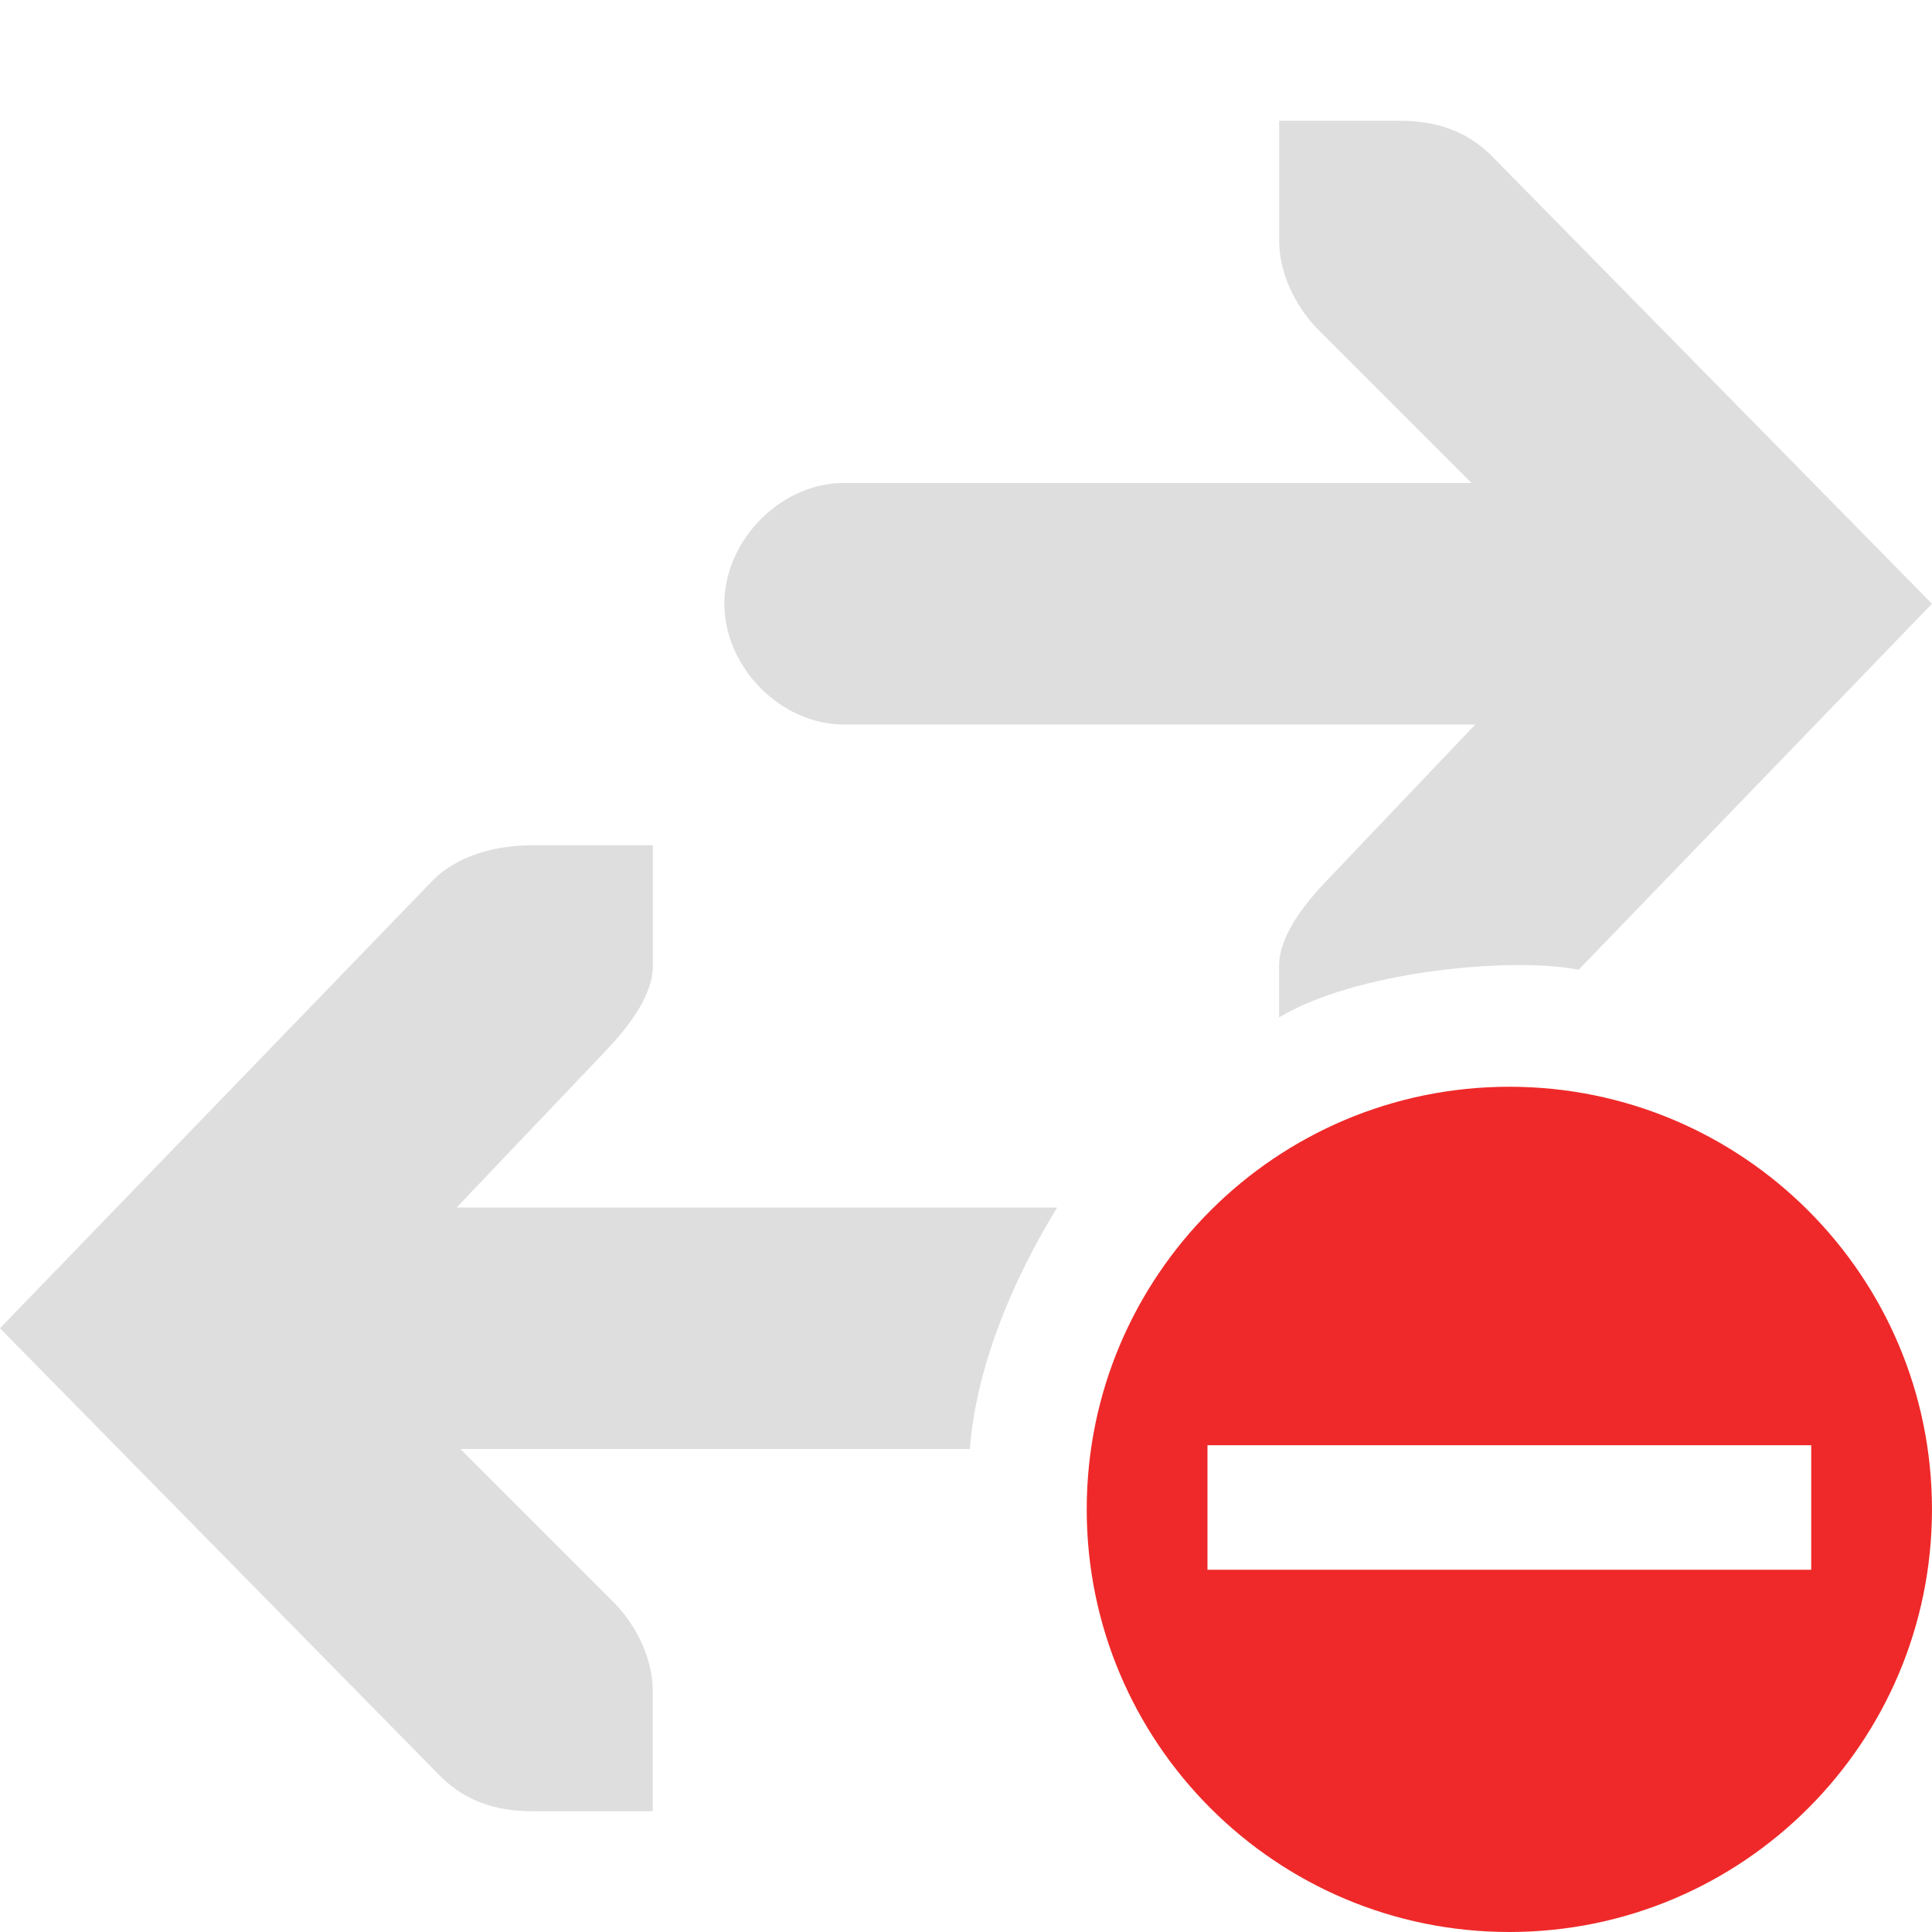
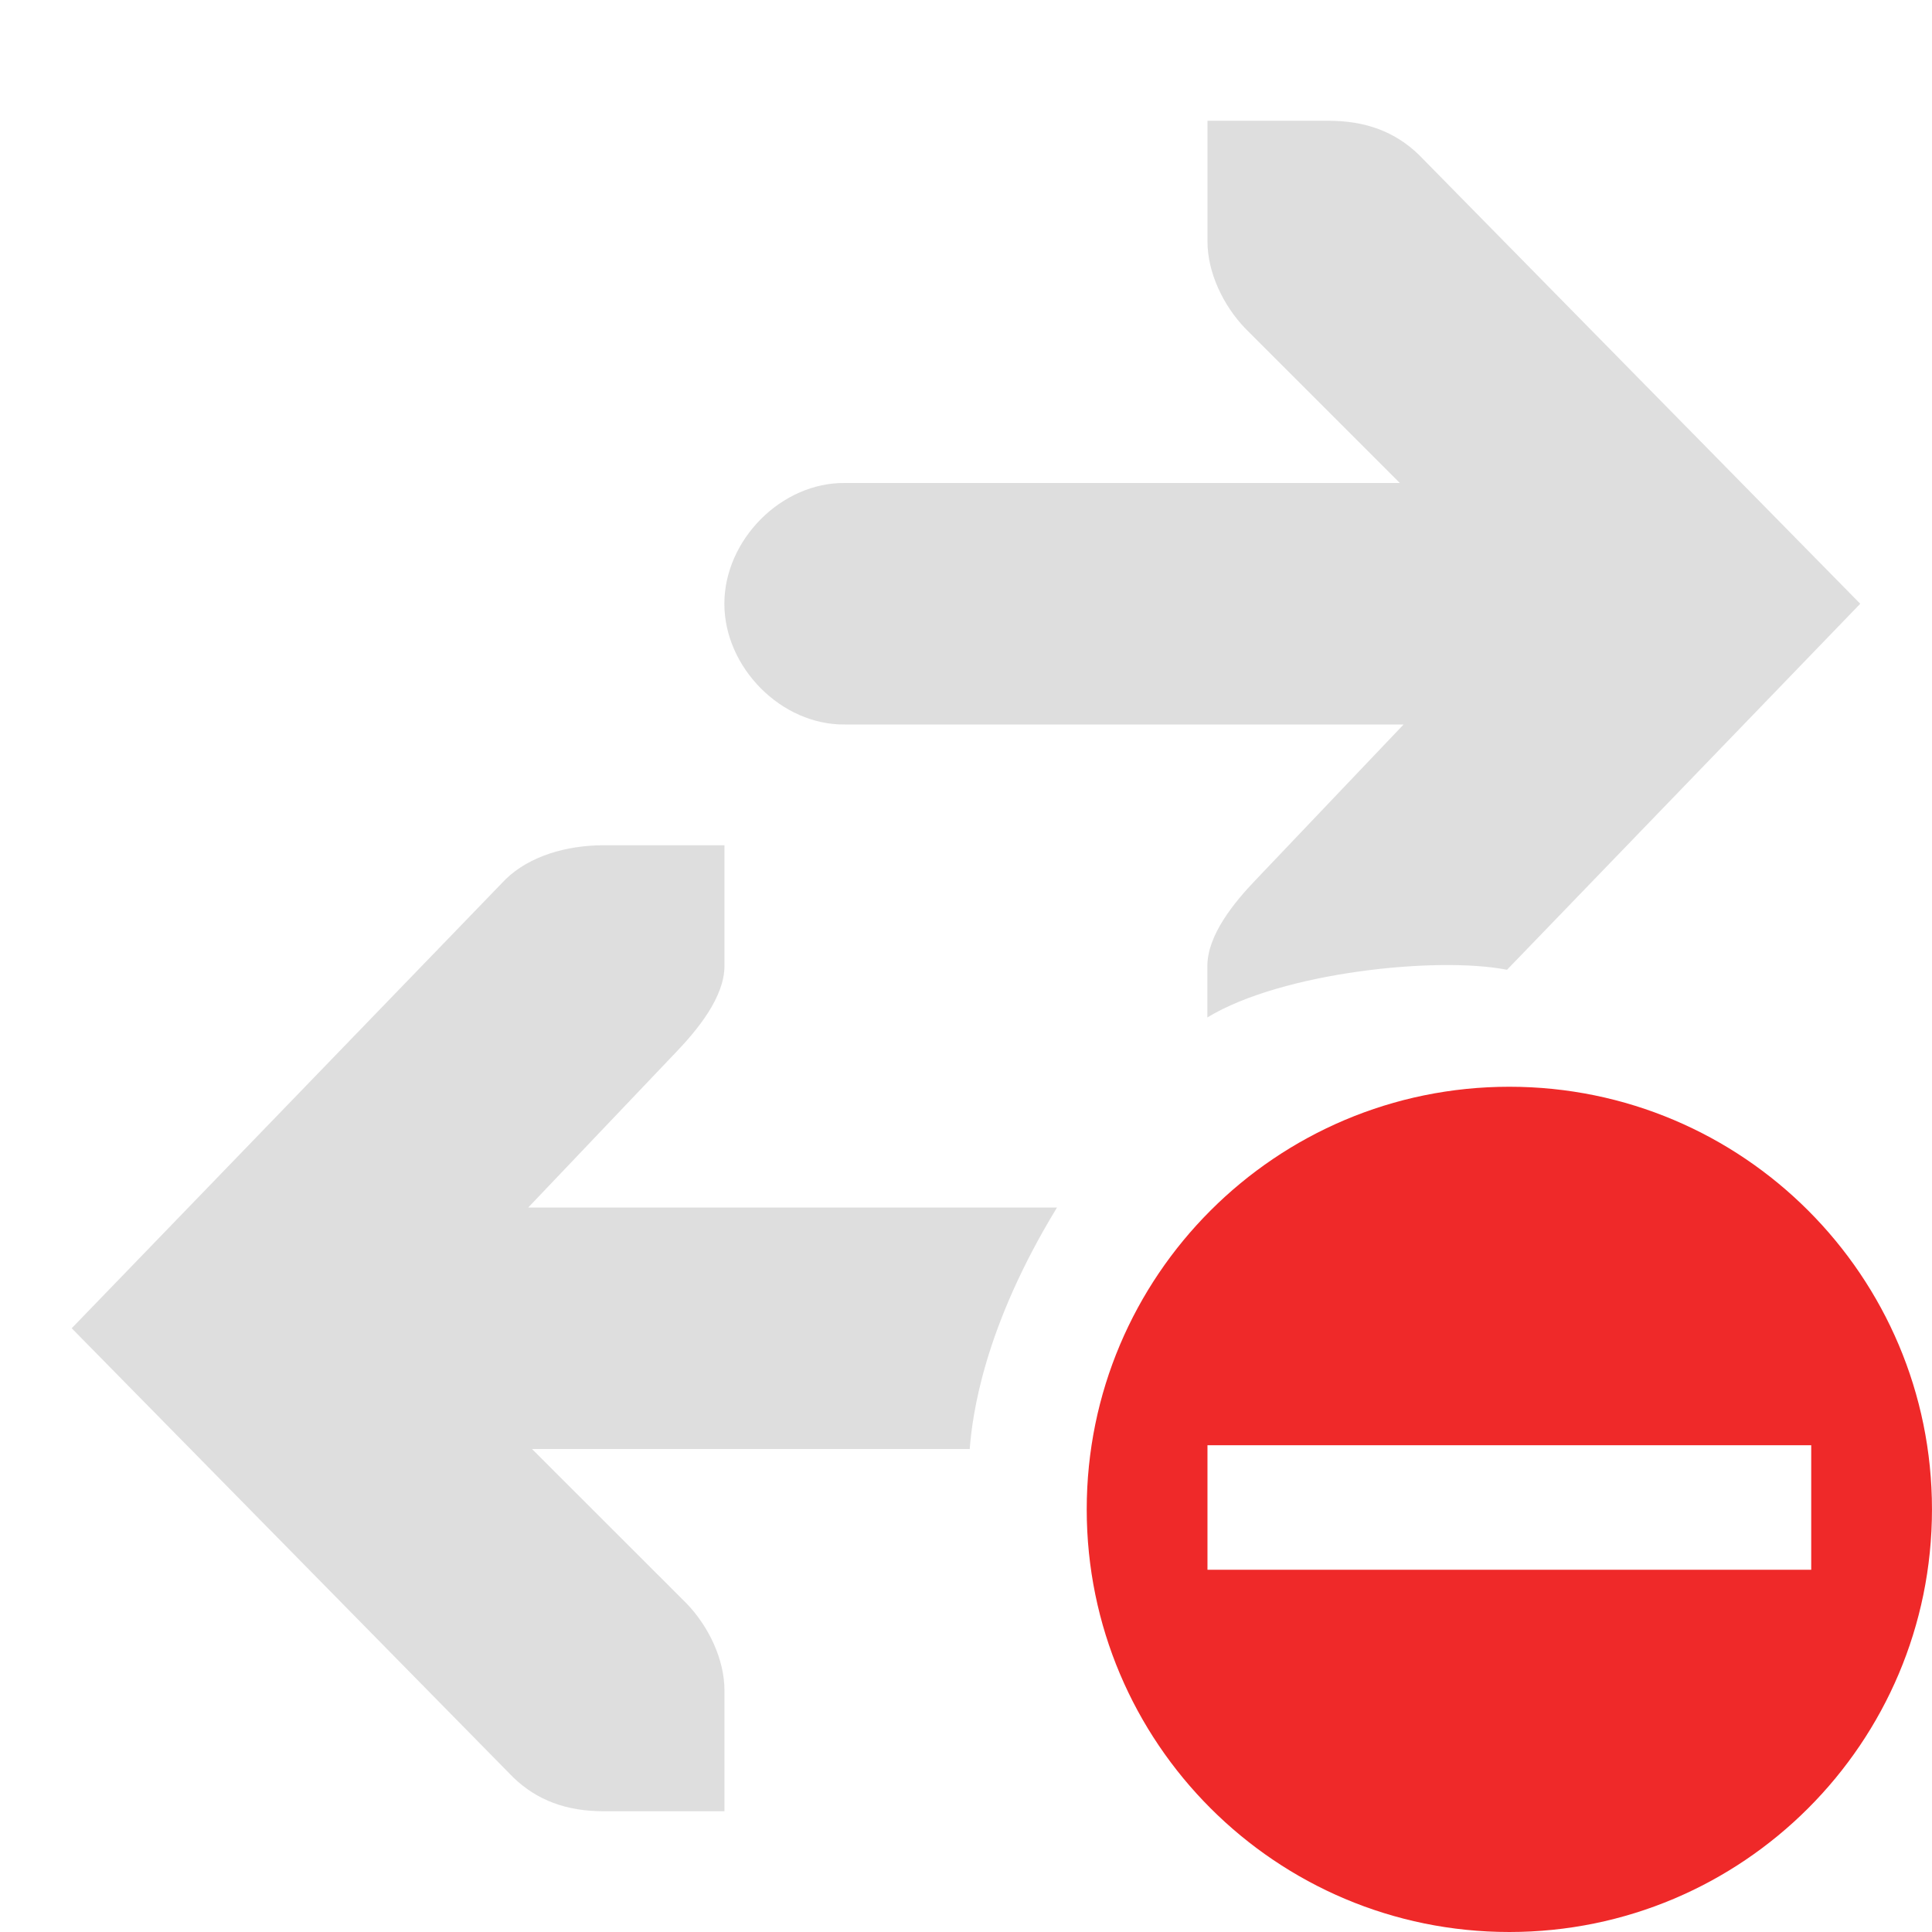
<svg xmlns="http://www.w3.org/2000/svg" height="16" id="svg7384" version="1.1" width="16">
  <defs id="defs7386" />
-   <g id="layer9" style="display:inline" transform="translate(-321.0002,-177)">
-     <path d="m 325.406,184 c -0.309,4e-5 -0.615,0.09 -0.812,0.281 L 321,188 l 3.656,3.719 c 0.198,0.191 0.441,0.281 0.75,0.281 l 1,0 0,-1 c -5e-5,-0.257 -0.13,-0.529 -0.312,-0.719 L 324.813,189 l 4.219,0 c 0.022,-0.277 0.113,-1 0.723,-2 l -4.973,0 1.219,-1.281 c 0.183,-0.19 0.406,-0.462 0.406,-0.719 l 0,-1 z" id="path16213" style="font-size:medium;font-style:normal;font-variant:normal;font-weight:normal;font-stretch:normal;text-indent:0;text-align:start;text-decoration:none;line-height:normal;letter-spacing:normal;word-spacing:normal;text-transform:none;direction:ltr;block-progression:tb;writing-mode:lr-tb;text-anchor:start;baseline-shift:baseline;opacity:0.5;color:#000000;fill:#bebebe;fill-opacity:1;stroke:none;stroke-width:2;marker:none;visibility:visible;display:inline;overflow:visible;enable-background:accumulate;font-family:Sans;-inkscape-font-specification:Sans" />
-     <path class="error" d="m 333.5,186 c -1.933,0 -3.5,1.567 -3.5,3.5 0,1.933 1.567,3.5 3.5,3.5 1.933,0 3.5,-1.567 3.5,-3.5 0,-1.933 -1.567,-3.5 -3.5,-3.5 z m -2.5,2.969 5,0 0,1.031 -5,0 0,-1.031 z" id="path16215" style="color:#bebebe;fill:#ef2929;fill-opacity:1;fill-rule:nonzero;stroke:none;stroke-width:1.909;marker:none;visibility:visible;display:inline;overflow:visible;enable-background:accumulate" />
-     <path d="M 334.074,185.031 337,182 l -3.656,-3.719 c -0.198,-0.191 -0.441,-0.281 -0.75,-0.281 l -1,0 0,1 c 5e-5,0.257 0.13,0.529 0.312,0.719 l 1.281,1.281 -5.188,0 c -0.528,-0.007 -1,0.472 -1,1 0,0.528 0.472,1.007 1,1 l 5.219,0 -1.219,1.281 c -0.183,0.19 -0.406,0.462 -0.406,0.719 l 0,0.426 c 0.62,-0.377 1.908,-0.507 2.48,-0.395 z" id="path16217" style="font-size:medium;font-style:normal;font-variant:normal;font-weight:normal;font-stretch:normal;text-indent:0;text-align:start;text-decoration:none;line-height:normal;letter-spacing:normal;word-spacing:normal;text-transform:none;direction:ltr;block-progression:tb;writing-mode:lr-tb;text-anchor:start;baseline-shift:baseline;opacity:0.5;color:#000000;fill:#bebebe;fill-opacity:1;stroke:none;stroke-width:2;marker:none;visibility:visible;display:inline;overflow:visible;enable-background:accumulate;font-family:Sans;-inkscape-font-specification:Sans" />
+   <g id="layer9" style="display:inline" transform="translate(-361.0002,-177)">
+     <path d="m 366,184 c -0.309,4e-5 -0.615,0.09 -0.812,0.281 L 361.594,188 l 3.656,3.719 c 0.198,0.191 0.441,0.281 0.75,0.281 l 1,0 0,-1 c -5e-5,-0.257 -0.13,-0.529 -0.312,-0.719 L 365.406,189 l 3.625,0 c 0.022,-0.277 0.113,-1 0.723,-2 l -4.379,0 1.219,-1.281 c 0.183,-0.19 0.406,-0.462 0.406,-0.719 l 0,-1 z" id="path16213" style="font-size:medium;font-style:normal;font-variant:normal;font-weight:normal;font-stretch:normal;text-indent:0;text-align:start;text-decoration:none;line-height:normal;letter-spacing:normal;word-spacing:normal;text-transform:none;direction:ltr;block-progression:tb;writing-mode:lr-tb;text-anchor:start;baseline-shift:baseline;opacity:0.5;color:#000000;fill:#bebebe;fill-opacity:1;stroke:none;stroke-width:2;marker:none;visibility:visible;display:inline;overflow:visible;enable-background:accumulate;font-family:Sans;-inkscape-font-specification:Sans" />
+     <path class="error" d="m 373.5,186 c -1.933,0 -3.5,1.567 -3.5,3.5 0,1.933 1.567,3.5 3.5,3.5 1.933,0 3.5,-1.567 3.5,-3.5 0,-1.933 -1.567,-3.5 -3.5,-3.5 z m -2.5,2.969 5,0 0,1.031 -5,0 0,-1.031 z" id="path16215" style="color:#bebebe;fill:#ef2929;fill-opacity:1;fill-rule:nonzero;stroke:none;stroke-width:1.909;marker:none;visibility:visible;display:inline;overflow:visible;enable-background:accumulate" />
+     <path d="M 373.481,185.031 376.406,182 372.75,178.281 c -0.198,-0.191 -0.441,-0.281 -0.75,-0.281 l -1,0 0,1 c 5e-5,0.257 0.13,0.529 0.312,0.719 l 1.281,1.281 -4.594,0 c -0.528,-0.007 -1,0.472 -1,1 0,0.528 0.472,1.007 1,1 l 4.625,0 -1.219,1.281 c -0.183,0.19 -0.406,0.462 -0.406,0.719 l 0,0.426 c 0.62,-0.377 1.908,-0.507 2.48,-0.395 z" id="path16217" style="font-size:medium;font-style:normal;font-variant:normal;font-weight:normal;font-stretch:normal;text-indent:0;text-align:start;text-decoration:none;line-height:normal;letter-spacing:normal;word-spacing:normal;text-transform:none;direction:ltr;block-progression:tb;writing-mode:lr-tb;text-anchor:start;baseline-shift:baseline;opacity:0.5;color:#000000;fill:#bebebe;fill-opacity:1;stroke:none;stroke-width:2;marker:none;visibility:visible;display:inline;overflow:visible;enable-background:accumulate;font-family:Sans;-inkscape-font-specification:Sans" />
  </g>
-   <g id="layer10" style="display:inline" transform="translate(-321.0002,-177)" />
-   <g id="layer11" transform="translate(-321.0002,-177)" />
-   <g id="layer13" style="display:inline" transform="translate(-321.0002,-177)" />
-   <g id="layer14" transform="translate(-321.0002,-177)" />
-   <g id="layer15" style="display:inline" transform="translate(-321.0002,-177)" />
-   <g id="g71291" style="display:inline" transform="translate(-321.0002,-177)" />
-   <g id="g4953" style="display:inline" transform="translate(-321.0002,-177)" />
-   <g id="layer12" style="display:inline" transform="translate(-321.0002,-177)" />
+   <g id="layer10" style="display:inline" transform="translate(-361.0002,-177)" />
+   <g id="layer11" transform="translate(-361.0002,-177)" />
+   <g id="layer13" style="display:inline" transform="translate(-361.0002,-177)" />
+   <g id="layer14" transform="translate(-361.0002,-177)" />
+   <g id="layer15" style="display:inline" transform="translate(-361.0002,-177)" />
+   <g id="g71291" style="display:inline" transform="translate(-361.0002,-177)" />
+   <g id="g4953" style="display:inline" transform="translate(-361.0002,-177)" />
+   <g id="layer12" style="display:inline" transform="translate(-361.0002,-177)" />
</svg>
